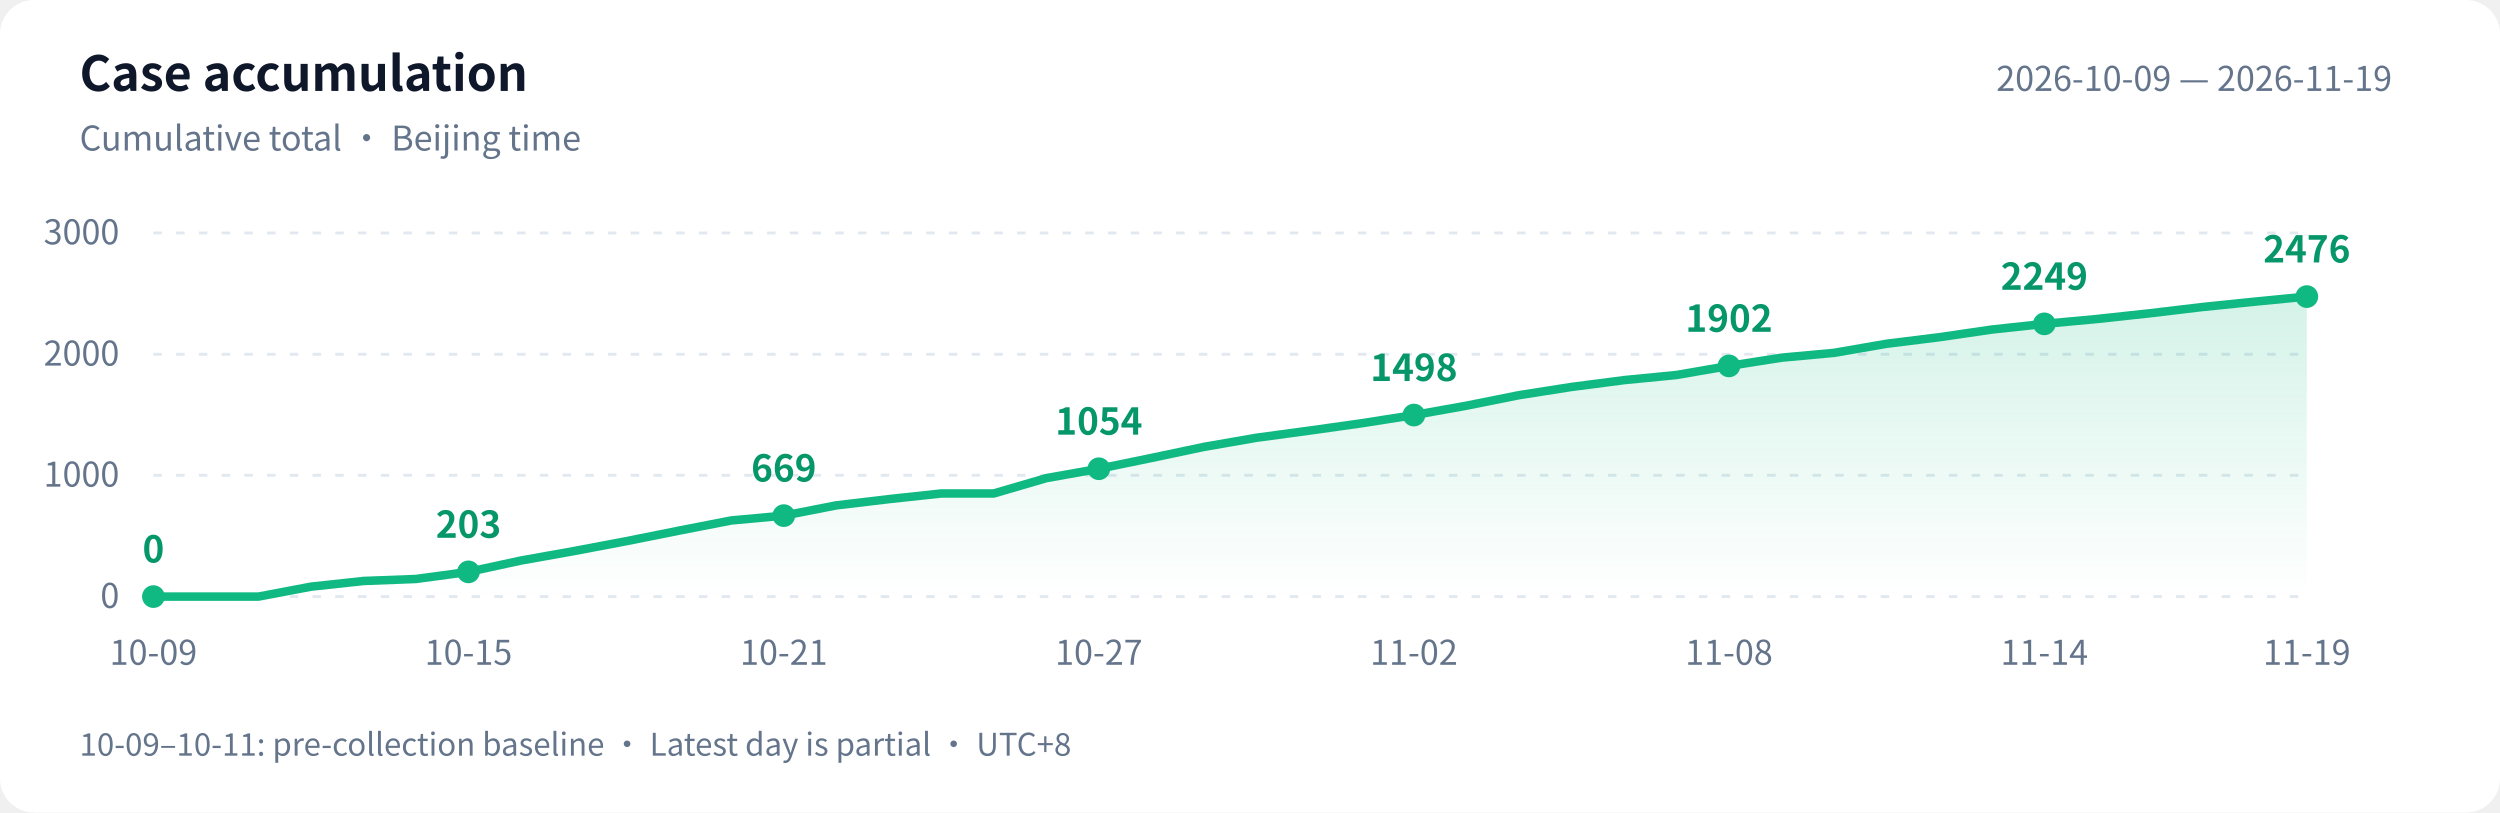
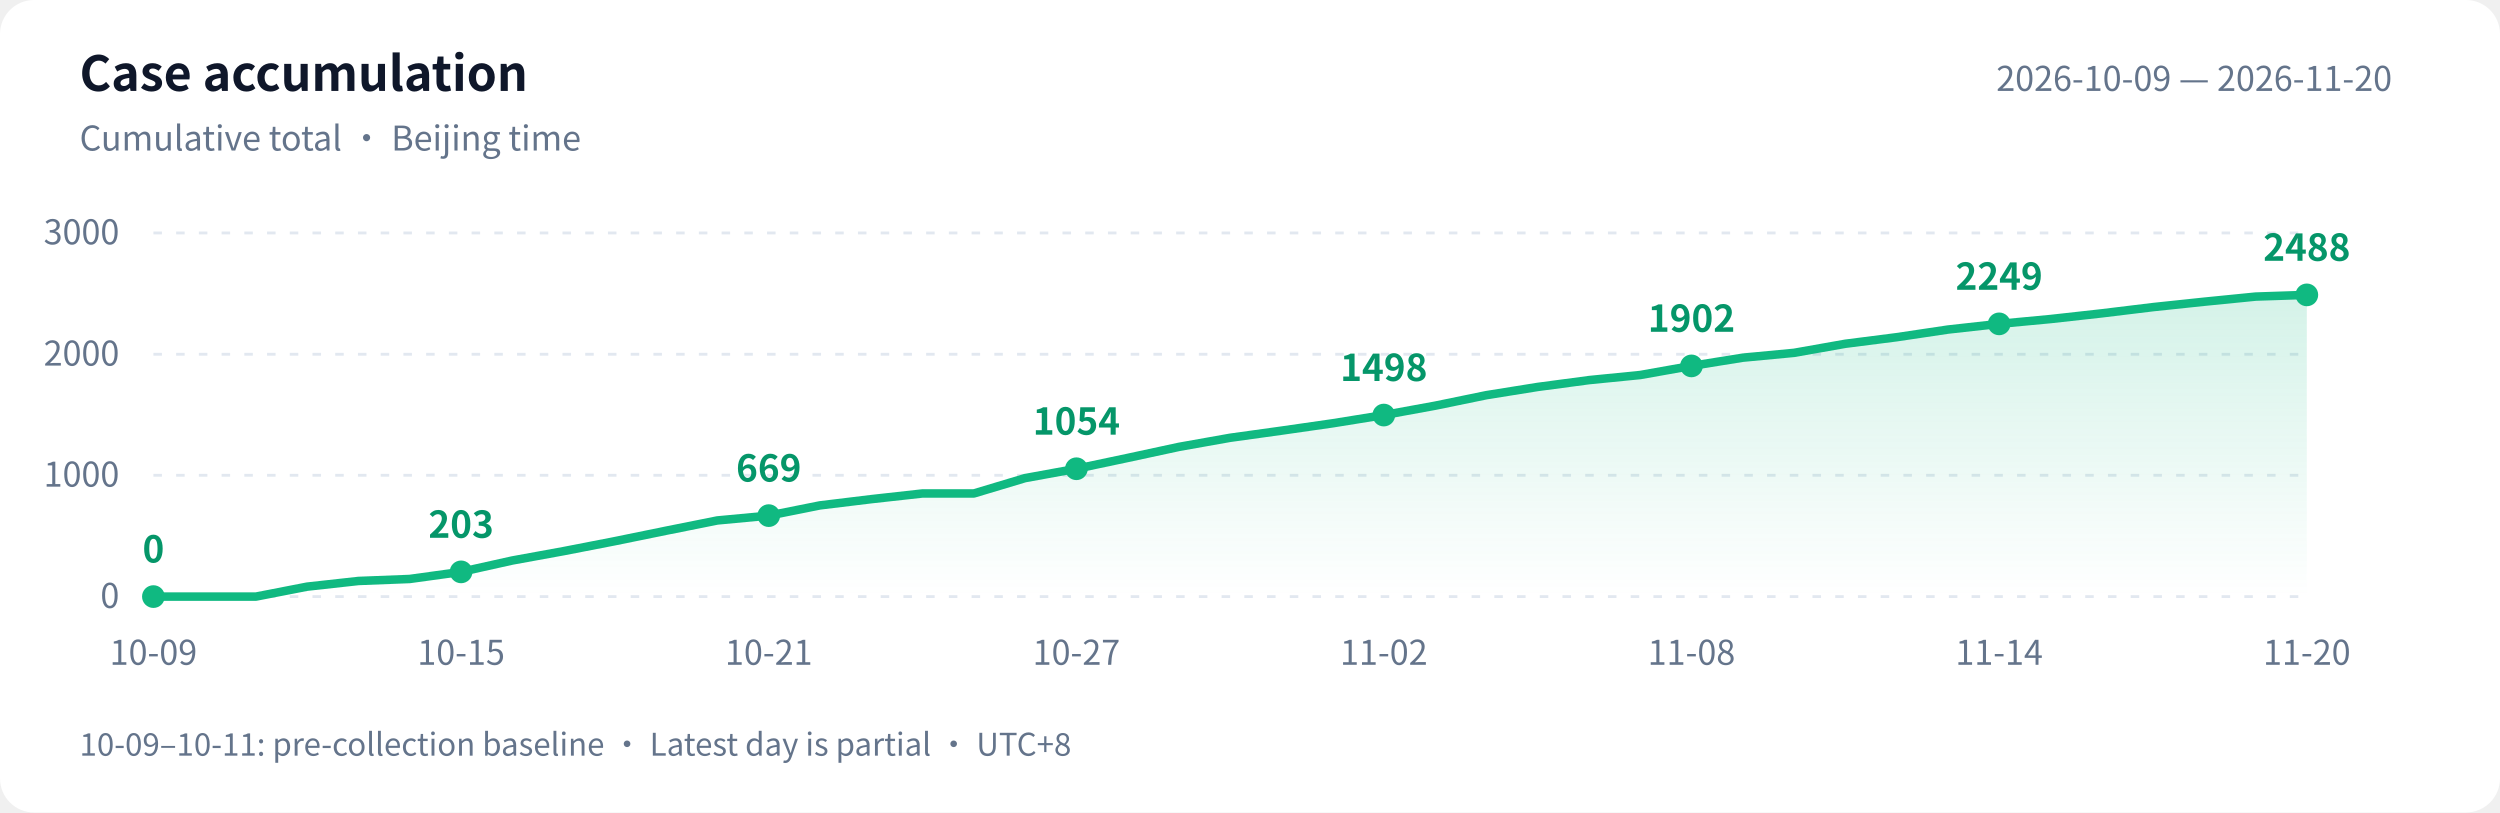
<svg xmlns="http://www.w3.org/2000/svg" width="880" height="286" viewBox="0 0 880 286" role="img" aria-labelledby="title desc">
  <defs>
    <linearGradient id="area" x1="0" y1="0" x2="0" y2="1">
      <stop offset="0" stop-color="#10b981" stop-opacity=".18" />
      <stop offset="1" stop-color="#10b981" stop-opacity="0" />
    </linearGradient>
  </defs>
  <style>text{font-family:-apple-system,BlinkMacSystemFont,"PingFang SC","Microsoft YaHei","WenQuanYi Zen Hei","Segoe UI","Noto Sans CJK SC",sans-serif;fill:#64748b;font-size:12px}.bg{fill:#fff}.heading{fill:#0f172a;font-size:17px;font-weight:600}.grid{stroke:#e2e8f0;stroke-dasharray:3 5}.value{fill:#059669;font-size:13px;font-weight:600}@media(prefers-color-scheme:dark){.bg{fill:#0d1117}text{fill:#8b949e}.heading{fill:#e6edf3}.grid{stroke:#30363d}.value{fill:#34d399}}</style>
  <rect class="bg" width="880" height="286" rx="12" />
  <text class="heading" x="28" y="32">Case accumulation</text>
  <text x="28" y="53">Cumulative total · Beijing time</text>
-   <text x="842" y="32" text-anchor="end">2026-10-09 — 2026-11-19</text>
+   <text x="842" y="32" text-anchor="end">2026-10-09 — 2026-11-20</text>
  <path class="grid" d="M 54 210.0 H 812" />
  <text x="42" y="214.0" text-anchor="end">0</text>
  <path class="grid" d="M 54 167.3 H 812" />
  <text x="42" y="171.3" text-anchor="end">1000</text>
  <path class="grid" d="M 54 124.7 H 812" />
  <text x="42" y="128.7" text-anchor="end">2000</text>
  <path class="grid" d="M 54 82.0 H 812" />
  <text x="42" y="86.0" text-anchor="end">3000</text>
-   <path d="M 54 210 L 54.0 210.0 L 72.5 210.0 L 91.0 210.0 L 109.5 206.5 L 128.0 204.5 L 146.4 203.8 L 164.9 201.3 L 183.4 197.3 L 201.9 194.0 L 220.4 190.5 L 238.9 186.8 L 257.4 183.2 L 275.9 181.5 L 294.3 177.9 L 312.8 175.7 L 331.3 173.7 L 349.8 173.7 L 368.3 168.3 L 386.8 165.0 L 405.3 161.2 L 423.8 157.3 L 442.2 154.1 L 460.7 151.6 L 479.2 149.0 L 497.7 146.1 L 516.2 142.8 L 534.7 139.1 L 553.2 136.2 L 571.7 133.8 L 590.1 132.0 L 608.6 128.8 L 627.1 125.9 L 645.6 124.2 L 664.1 121.0 L 682.6 118.7 L 701.1 116.0 L 719.6 114.0 L 738.0 112.3 L 756.5 110.3 L 775.0 108.1 L 793.5 106.2 L 812.0 104.4 L 812.0 210 Z" fill="url(#area)" />
-   <polyline points="54.0,210.0 72.5,210.0 91.0,210.0 109.5,206.5 128.0,204.5 146.4,203.8 164.9,201.3 183.4,197.3 201.9,194.0 220.4,190.5 238.9,186.8 257.4,183.2 275.9,181.5 294.3,177.9 312.8,175.7 331.3,173.7 349.8,173.7 368.3,168.3 386.8,165.0 405.3,161.2 423.8,157.3 442.2,154.1 460.7,151.6 479.2,149.0 497.7,146.1 516.2,142.8 534.7,139.1 553.2,136.2 571.7,133.8 590.1,132.0 608.6,128.8 627.1,125.9 645.6,124.2 664.1,121.0 682.6,118.7 701.1,116.0 719.6,114.0 738.0,112.3 756.5,110.3 775.0,108.1 793.5,106.2 812.0,104.4" fill="none" stroke="#10b981" stroke-width="3" stroke-linejoin="round" stroke-linecap="round" />
+   <path d="M 54 210 L 54.0 210.0 L 72.0 210.0 L 90.1 210.0 L 108.1 206.5 L 126.2 204.5 L 144.2 203.8 L 162.3 201.3 L 180.3 197.3 L 198.4 194.0 L 216.4 190.5 L 234.5 186.8 L 252.5 183.2 L 270.6 181.5 L 288.6 177.9 L 306.7 175.7 L 324.7 173.7 L 342.8 173.7 L 360.8 168.3 L 378.9 165.0 L 396.9 161.2 L 415.0 157.3 L 433.0 154.1 L 451.0 151.6 L 469.1 149.0 L 487.1 146.1 L 505.2 142.8 L 523.2 139.1 L 541.3 136.2 L 559.3 133.8 L 577.4 132.0 L 595.4 128.8 L 613.5 125.9 L 631.5 124.2 L 649.6 121.0 L 667.6 118.7 L 685.7 116.0 L 703.7 114.0 L 721.8 112.3 L 739.8 110.3 L 757.9 108.1 L 775.9 106.2 L 794.0 104.4 L 812.0 103.8 L 812.0 210 Z" fill="url(#area)" />
+   <polyline points="54.0,210.0 72.0,210.0 90.1,210.0 108.1,206.5 126.2,204.5 144.2,203.8 162.3,201.3 180.3,197.3 198.4,194.0 216.4,190.5 234.5,186.8 252.5,183.2 270.6,181.5 288.6,177.9 306.7,175.7 324.7,173.7 342.8,173.7 360.8,168.3 378.9,165.0 396.9,161.2 415.0,157.3 433.0,154.1 451.0,151.6 469.1,149.0 487.1,146.1 505.2,142.8 523.2,139.1 541.3,136.2 559.3,133.8 577.4,132.0 595.4,128.8 613.5,125.9 631.5,124.2 649.6,121.0 667.6,118.7 685.7,116.0 703.7,114.0 721.8,112.3 739.8,110.3 757.9,108.1 775.9,106.2 794.0,104.4 812.0,103.8" fill="none" stroke="#10b981" stroke-width="3" stroke-linejoin="round" stroke-linecap="round" />
  <circle cx="54.0" cy="210.0" r="4" fill="#10b981" />
  <text class="value" x="54.0" y="198.0" text-anchor="middle">0</text>
  <text x="54.0" y="234" text-anchor="middle">10-09</text>
-   <circle cx="164.9" cy="201.3" r="4" fill="#10b981" />
-   <text class="value" x="164.9" y="189.3" text-anchor="middle">203</text>
-   <text x="164.9" y="234" text-anchor="middle">10-15</text>
-   <circle cx="275.9" cy="181.5" r="4" fill="#10b981" />
-   <text class="value" x="275.9" y="169.5" text-anchor="middle">669</text>
-   <text x="275.9" y="234" text-anchor="middle">10-21</text>
-   <circle cx="386.8" cy="165.0" r="4" fill="#10b981" />
-   <text class="value" x="386.8" y="153.0" text-anchor="middle">1054</text>
-   <text x="386.8" y="234" text-anchor="middle">10-27</text>
-   <circle cx="497.7" cy="146.1" r="4" fill="#10b981" />
-   <text class="value" x="497.7" y="134.1" text-anchor="middle">1498</text>
-   <text x="497.7" y="234" text-anchor="middle">11-02</text>
-   <circle cx="608.6" cy="128.8" r="4" fill="#10b981" />
-   <text class="value" x="608.6" y="116.8" text-anchor="middle">1902</text>
-   <text x="608.6" y="234" text-anchor="middle">11-08</text>
-   <circle cx="719.6" cy="114.0" r="4" fill="#10b981" />
-   <text class="value" x="719.6" y="102.0" text-anchor="middle">2249</text>
-   <text x="719.6" y="234" text-anchor="middle">11-14</text>
-   <circle cx="812.0" cy="104.4" r="4" fill="#10b981" />
-   <text class="value" x="812.0" y="92.4" text-anchor="middle">2476</text>
-   <text x="812.0" y="234" text-anchor="middle">11-19</text>
+   <circle cx="162.3" cy="201.3" r="4" fill="#10b981" />
+   <text class="value" x="162.3" y="189.3" text-anchor="middle">203</text>
+   <text x="162.3" y="234" text-anchor="middle">10-15</text>
+   <circle cx="270.6" cy="181.5" r="4" fill="#10b981" />
+   <text class="value" x="270.6" y="169.5" text-anchor="middle">669</text>
+   <text x="270.6" y="234" text-anchor="middle">10-21</text>
+   <circle cx="378.9" cy="165.0" r="4" fill="#10b981" />
+   <text class="value" x="378.9" y="153.0" text-anchor="middle">1054</text>
+   <text x="378.9" y="234" text-anchor="middle">10-27</text>
+   <circle cx="487.1" cy="146.1" r="4" fill="#10b981" />
+   <text class="value" x="487.1" y="134.1" text-anchor="middle">1498</text>
+   <text x="487.1" y="234" text-anchor="middle">11-02</text>
+   <circle cx="595.4" cy="128.8" r="4" fill="#10b981" />
+   <text class="value" x="595.4" y="116.8" text-anchor="middle">1902</text>
+   <text x="595.4" y="234" text-anchor="middle">11-08</text>
+   <circle cx="703.7" cy="114.0" r="4" fill="#10b981" />
+   <text class="value" x="703.7" y="102.0" text-anchor="middle">2249</text>
+   <text x="703.7" y="234" text-anchor="middle">11-14</text>
+   <circle cx="812.0" cy="103.8" r="4" fill="#10b981" />
+   <text class="value" x="812.0" y="91.8" text-anchor="middle">2488</text>
+   <text x="812.0" y="234" text-anchor="middle">11-20</text>
  <text x="28" y="266" style="font-size:11px">10-09–10-11: pre-collection baseline · Latest day is partial · UTC+8</text>
</svg>
